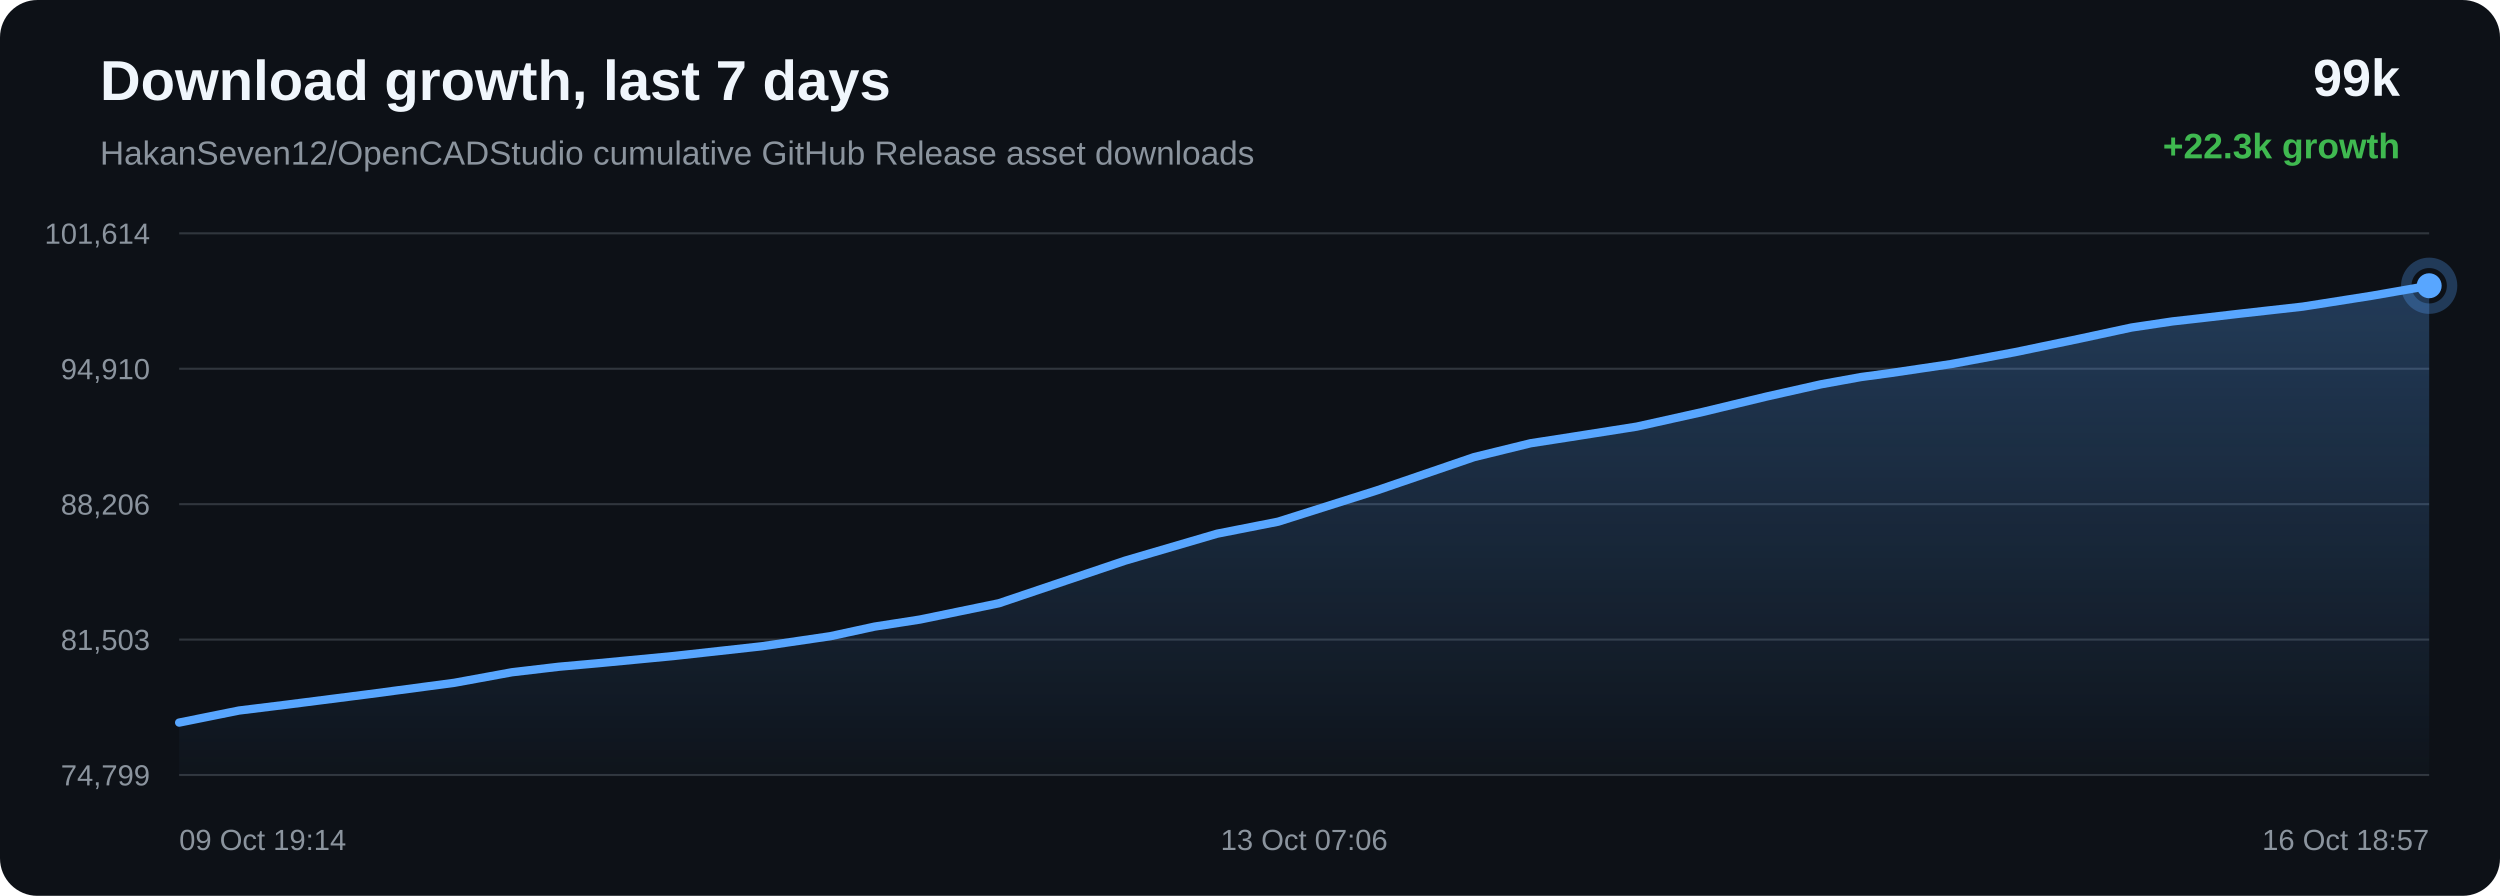
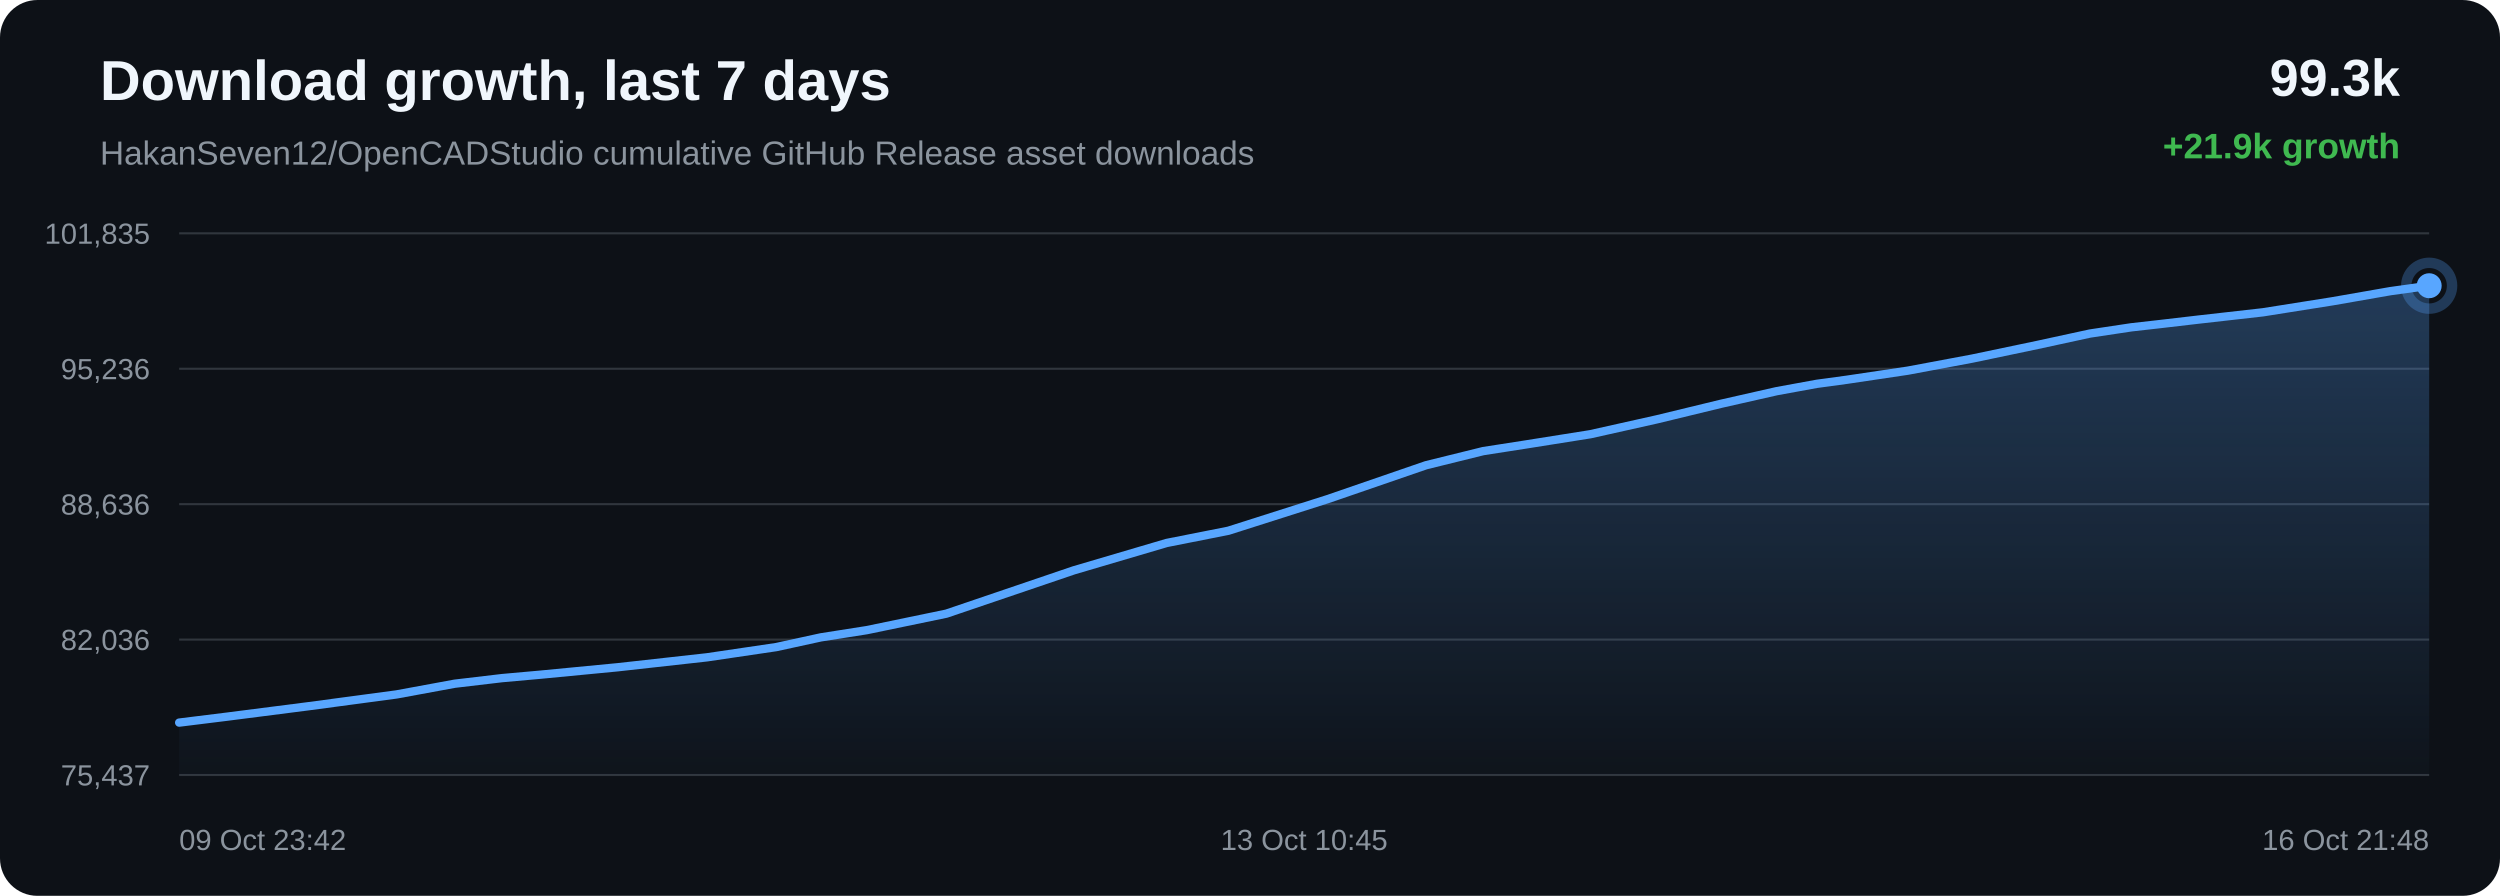
<svg xmlns="http://www.w3.org/2000/svg" width="1200" height="430" viewBox="0 0 1200 430">
  <defs>
    <linearGradient id="area" x1="0" x2="0" y1="0" y2="1">
      <stop offset="0%" stop-color="#58a6ff" stop-opacity="0.28" />
      <stop offset="100%" stop-color="#58a6ff" stop-opacity="0.02" />
    </linearGradient>
  </defs>
  <rect width="100%" height="100%" rx="18" fill="#0d1117" />
  <text x="48" y="48" fill="#f0f6fc" font-family="Arial, sans-serif" font-size="27" font-weight="700">Download growth, last 7 days</text>
  <text x="48" y="79" fill="#8b949e" font-family="Arial, sans-serif" font-size="16">HakanSeven12/OpenCADStudio cumulative GitHub Release asset downloads</text>
-   <text x="1152" y="46" text-anchor="end" fill="#f0f6fc" font-family="Arial, sans-serif" font-size="25" font-weight="700">99k</text>
-   <text x="1152" y="76" text-anchor="end" fill="#3fb950" font-family="Arial, sans-serif" font-size="17" font-weight="700">+22.3k growth</text>
+   <text x="1152" y="46" text-anchor="end" fill="#f0f6fc" font-family="Arial, sans-serif" font-size="25" font-weight="700">99.3k</text>
+   <text x="1152" y="76" text-anchor="end" fill="#3fb950" font-family="Arial, sans-serif" font-size="17" font-weight="700">+21.9k growth</text>
  <line x1="86" y1="112.00" x2="1166" y2="112.00" stroke="#30363d" stroke-width="1" />
  <line x1="86" y1="177.00" x2="1166" y2="177.00" stroke="#30363d" stroke-width="1" />
  <line x1="86" y1="242.00" x2="1166" y2="242.00" stroke="#30363d" stroke-width="1" />
  <line x1="86" y1="307.00" x2="1166" y2="307.00" stroke="#30363d" stroke-width="1" />
  <line x1="86" y1="372.00" x2="1166" y2="372.00" stroke="#30363d" stroke-width="1" />
-   <text x="72" y="117.00" text-anchor="end" fill="#8b949e" font-family="Arial, sans-serif" font-size="14">101,614</text>
-   <text x="72" y="182.00" text-anchor="end" fill="#8b949e" font-family="Arial, sans-serif" font-size="14">94,910</text>
-   <text x="72" y="247.00" text-anchor="end" fill="#8b949e" font-family="Arial, sans-serif" font-size="14">88,206</text>
-   <text x="72" y="312.00" text-anchor="end" fill="#8b949e" font-family="Arial, sans-serif" font-size="14">81,503</text>
-   <text x="72" y="377.00" text-anchor="end" fill="#8b949e" font-family="Arial, sans-serif" font-size="14">74,799</text>
-   <path d="M 86.00 346.84 L 114.74 341.05 L 137.72 338.22 L 176.12 333.32 L 218.10 327.74 L 245.74 322.68 L 268.29 320.03 L 286.68 318.39 L 323.26 314.90 L 365.70 310.21 L 398.60 305.37 L 419.81 300.77 L 441.63 297.37 L 479.48 289.56 L 540.09 269.10 L 584.22 256.17 L 613.52 250.40 L 660.79 235.43 L 707.50 219.43 L 734.68 212.76 L 753.91 209.78 L 785.63 204.78 L 817.29 197.74 L 847.79 190.38 L 874.19 184.44 L 893.26 180.98 L 907.53 179.05 L 936.52 174.75 L 967.09 169.06 L 998.19 162.58 L 1023.13 157.21 L 1042.82 154.27 L 1056.31 152.75 L 1074.80 150.60 L 1105.38 147.17 L 1138.48 141.95 L 1166.00 137.16 L 1166.00 372.00 L 86.00 372.00 Z" fill="url(#area)" />
-   <path d="M 86.00 346.84 L 114.74 341.05 L 137.72 338.22 L 176.12 333.32 L 218.10 327.74 L 245.74 322.68 L 268.29 320.03 L 286.68 318.39 L 323.26 314.90 L 365.70 310.21 L 398.60 305.37 L 419.81 300.77 L 441.63 297.37 L 479.48 289.56 L 540.09 269.10 L 584.22 256.17 L 613.52 250.40 L 660.79 235.43 L 707.50 219.43 L 734.68 212.76 L 753.91 209.78 L 785.63 204.78 L 817.29 197.74 L 847.79 190.38 L 874.19 184.44 L 893.26 180.98 L 907.53 179.05 L 936.52 174.75 L 967.09 169.06 L 998.19 162.58 L 1023.13 157.21 L 1042.82 154.27 L 1056.31 152.75 L 1074.80 150.60 L 1105.38 147.17 L 1138.48 141.95 L 1166.00 137.16" fill="none" stroke="#58a6ff" stroke-width="4" stroke-linecap="round" stroke-linejoin="round" />
-   <circle cx="1166.00" cy="137.16" r="6" fill="#58a6ff" />
-   <circle cx="1166.00" cy="137.16" r="11" fill="none" stroke="#58a6ff" stroke-opacity="0.28" stroke-width="5" />
-   <text x="86.00" y="408" text-anchor="start" fill="#8b949e" font-family="Arial, sans-serif" font-size="14">09 Oct 19:14</text>
-   <text x="626.00" y="408" text-anchor="middle" fill="#8b949e" font-family="Arial, sans-serif" font-size="14">13 Oct 07:06</text>
-   <text x="1166.00" y="408" text-anchor="end" fill="#8b949e" font-family="Arial, sans-serif" font-size="14">16 Oct 18:57</text>
+   <text x="72" y="117.00" text-anchor="end" fill="#8b949e" font-family="Arial, sans-serif" font-size="14">101,835</text>
+   <text x="72" y="182.00" text-anchor="end" fill="#8b949e" font-family="Arial, sans-serif" font-size="14">95,236</text>
+   <text x="72" y="247.00" text-anchor="end" fill="#8b949e" font-family="Arial, sans-serif" font-size="14">88,636</text>
+   <text x="72" y="312.00" text-anchor="end" fill="#8b949e" font-family="Arial, sans-serif" font-size="14">82,036</text>
+   <text x="72" y="377.00" text-anchor="end" fill="#8b949e" font-family="Arial, sans-serif" font-size="14">75,437</text>
+   <path d="M 86.00 346.85 L 109.21 343.97 L 147.98 339.00 L 190.37 333.32 L 218.27 328.18 L 241.04 325.49 L 259.61 323.83 L 296.54 320.28 L 339.39 315.51 L 372.61 310.60 L 394.03 305.93 L 416.05 302.47 L 454.27 294.55 L 515.47 273.75 L 560.02 260.62 L 589.61 254.76 L 637.33 239.56 L 684.50 223.31 L 711.94 216.53 L 731.36 213.51 L 763.39 208.42 L 795.35 201.27 L 826.15 193.80 L 852.80 187.76 L 872.06 184.24 L 886.46 182.28 L 915.73 177.92 L 946.60 172.14 L 978.00 165.56 L 1003.18 160.10 L 1023.06 157.11 L 1036.68 155.57 L 1055.36 153.39 L 1086.23 149.90 L 1119.64 144.60 L 1147.43 139.74 L 1166.00 137.15 L 1166.00 372.00 L 86.00 372.00 Z" fill="url(#area)" />
+   <path d="M 86.00 346.85 L 109.21 343.97 L 147.98 339.00 L 190.37 333.32 L 218.27 328.18 L 241.04 325.49 L 259.61 323.83 L 296.54 320.28 L 339.39 315.51 L 372.61 310.60 L 394.03 305.93 L 416.05 302.47 L 454.27 294.55 L 515.47 273.75 L 560.02 260.62 L 589.61 254.76 L 637.33 239.56 L 684.50 223.31 L 711.94 216.53 L 731.36 213.51 L 763.39 208.42 L 795.35 201.27 L 826.15 193.80 L 852.80 187.76 L 872.06 184.24 L 886.46 182.28 L 915.73 177.92 L 946.60 172.14 L 978.00 165.56 L 1003.18 160.10 L 1023.06 157.11 L 1036.68 155.57 L 1055.36 153.39 L 1086.23 149.90 L 1119.64 144.60 L 1147.43 139.74 L 1166.00 137.15" fill="none" stroke="#58a6ff" stroke-width="4" stroke-linecap="round" stroke-linejoin="round" />
+   <circle cx="1166.00" cy="137.15" r="6" fill="#58a6ff" />
+   <circle cx="1166.00" cy="137.15" r="11" fill="none" stroke="#58a6ff" stroke-opacity="0.28" stroke-width="5" />
+   <text x="86.00" y="408" text-anchor="start" fill="#8b949e" font-family="Arial, sans-serif" font-size="14">09 Oct 23:42</text>
+   <text x="626.00" y="408" text-anchor="middle" fill="#8b949e" font-family="Arial, sans-serif" font-size="14">13 Oct 10:45</text>
+   <text x="1166.00" y="408" text-anchor="end" fill="#8b949e" font-family="Arial, sans-serif" font-size="14">16 Oct 21:48</text>
</svg>
